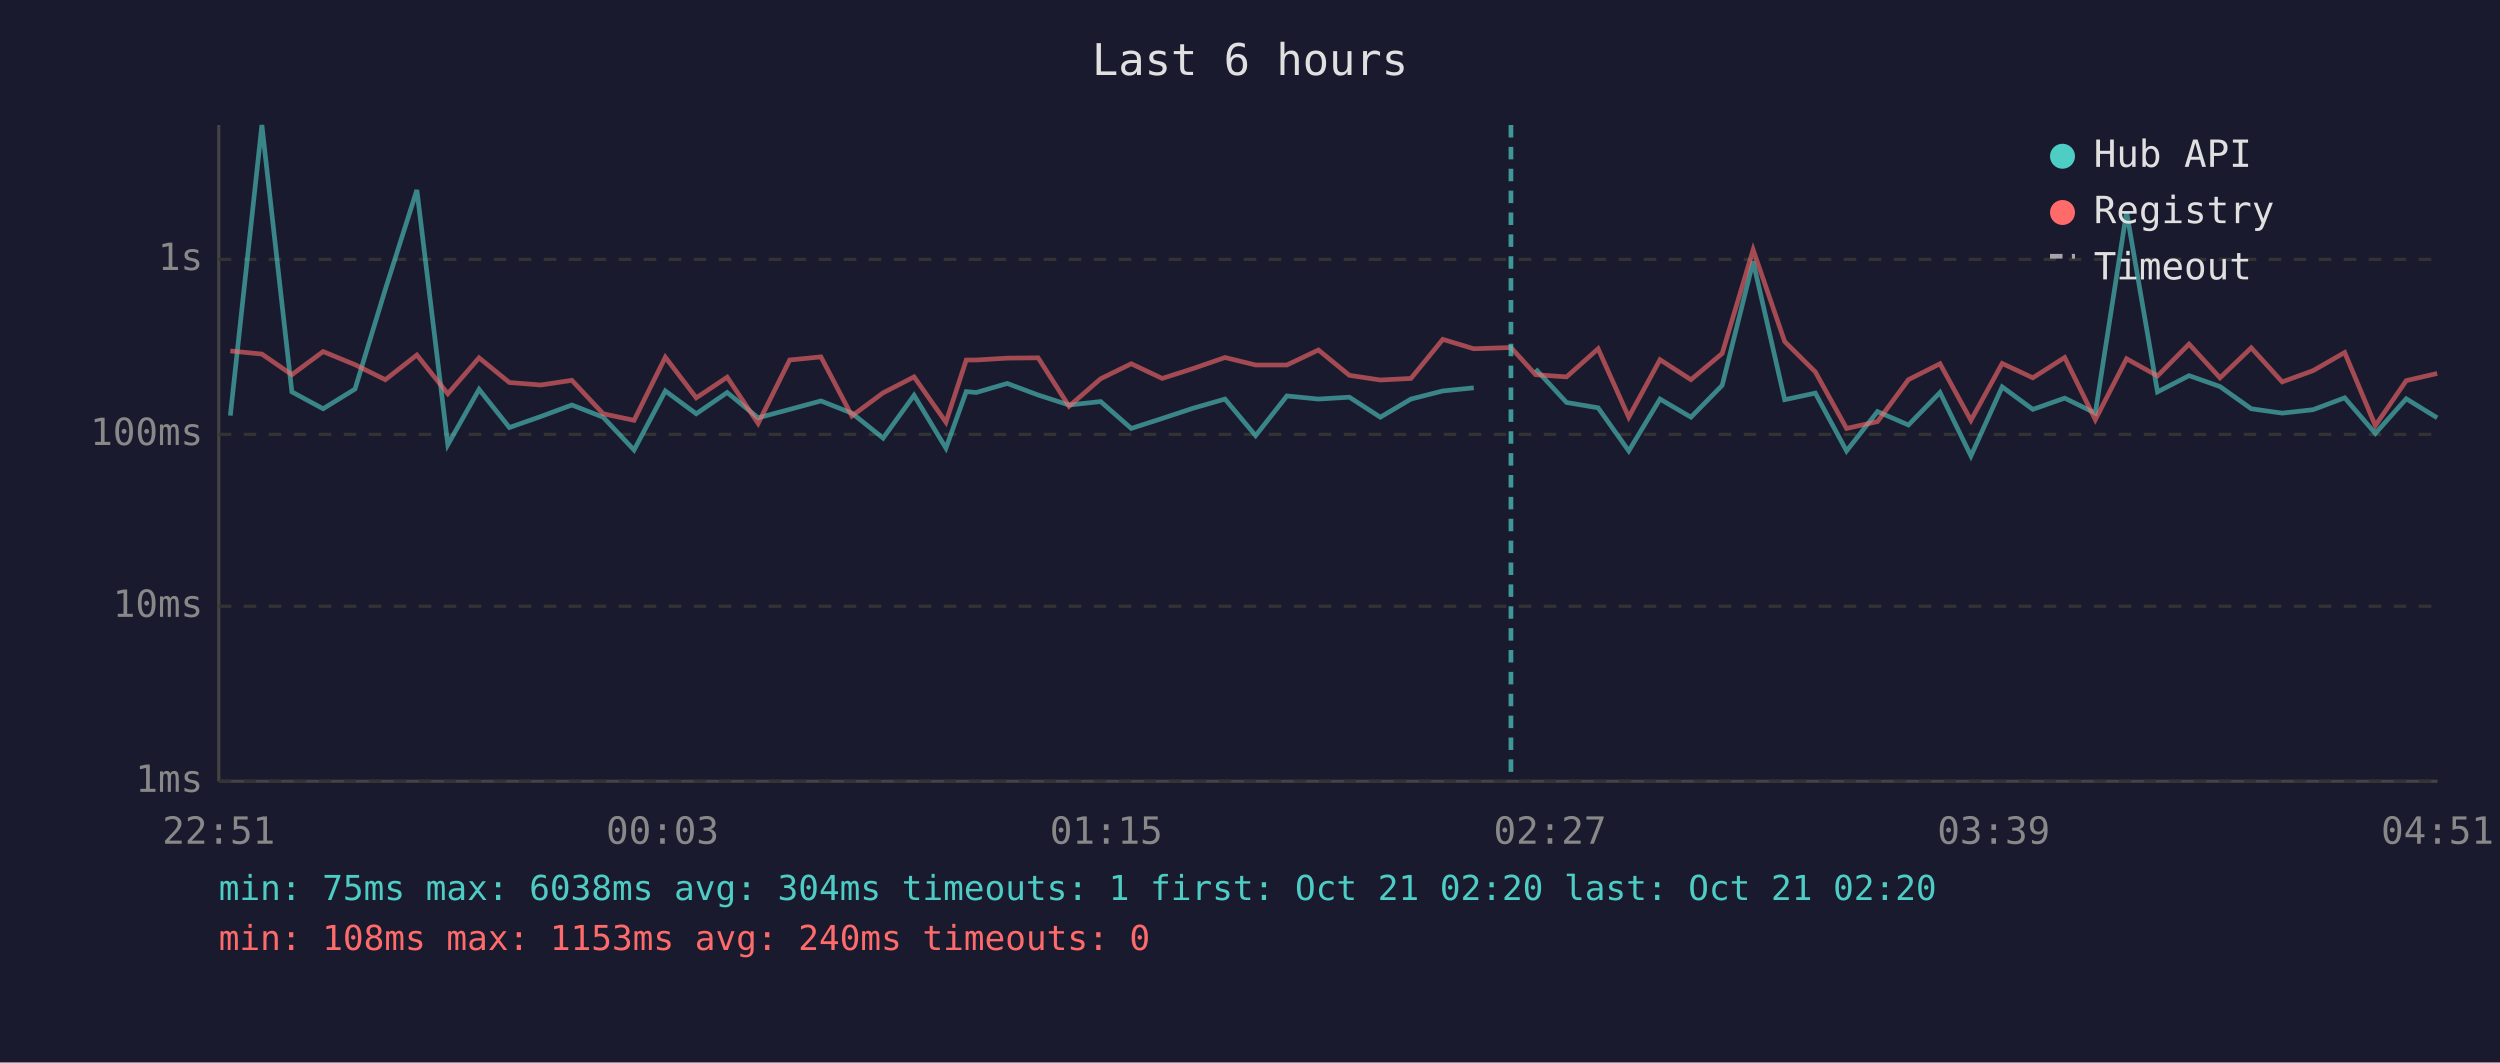
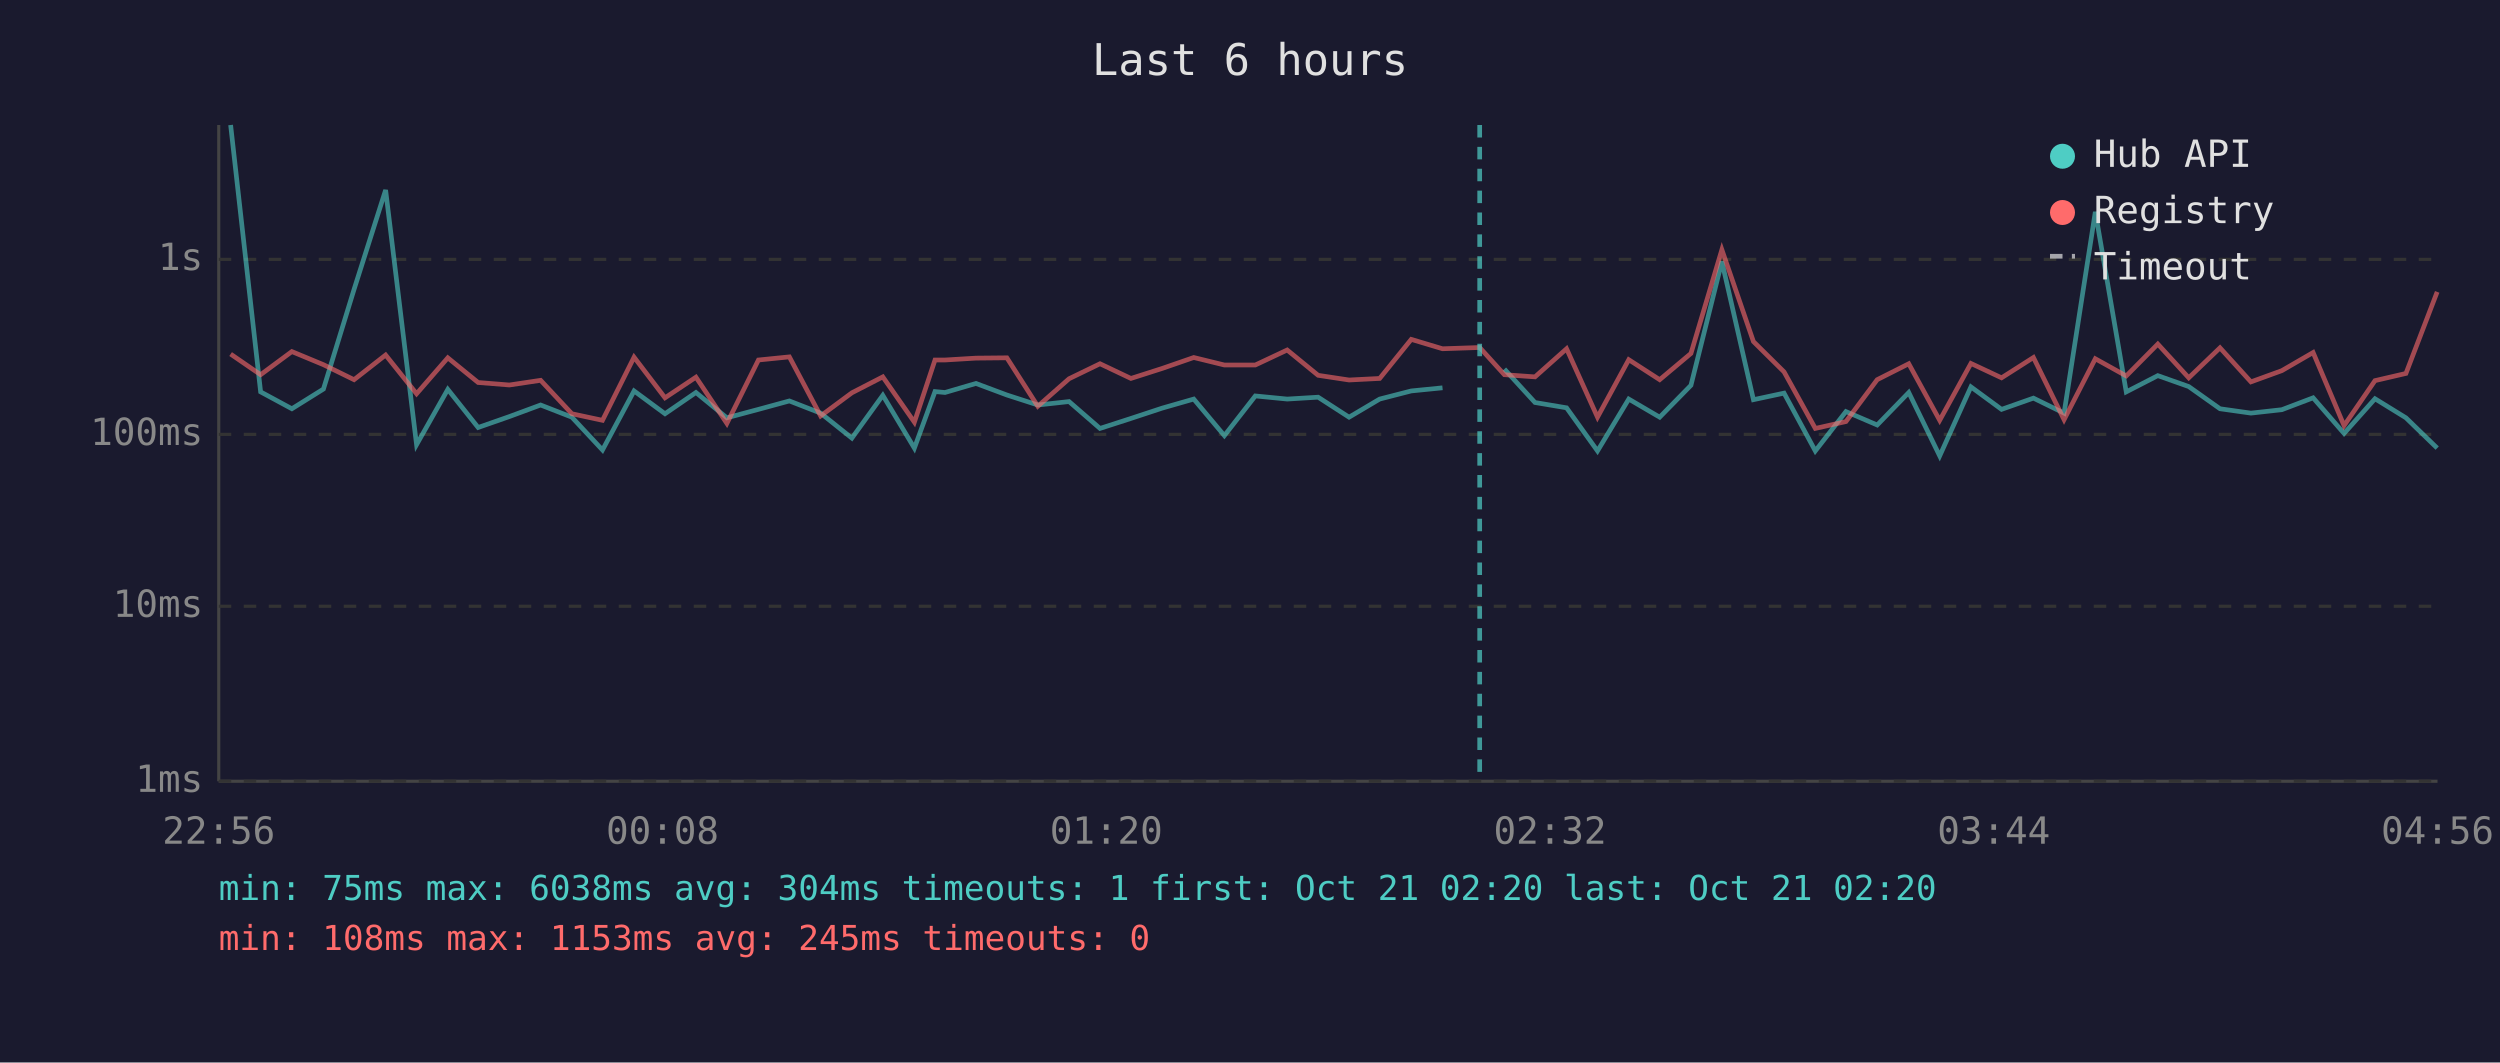
<svg xmlns="http://www.w3.org/2000/svg" viewBox="0 0 800 340" font-family="monospace" font-size="12">
  <rect width="800" height="340" fill="#1a1a2e" />
  <text x="400" y="24" fill="#e0e0e0" font-size="14" text-anchor="middle">Last 6 hours</text>
  <line x1="70" y1="40" x2="70" y2="250" stroke="#444" stroke-width="1" />
  <line x1="70" y1="250" x2="780" y2="250" stroke="#444" stroke-width="1" />
  <line x1="70" y1="250" x2="780" y2="250" stroke="#333" stroke-width="1" stroke-dasharray="4" />
  <text x="65" y="250" fill="#888" text-anchor="end" dominant-baseline="middle">1ms</text>
  <line x1="70" y1="194" x2="780" y2="194" stroke="#333" stroke-width="1" stroke-dasharray="4" />
  <text x="65" y="194" fill="#888" text-anchor="end" dominant-baseline="middle">10ms</text>
  <line x1="70" y1="139" x2="780" y2="139" stroke="#333" stroke-width="1" stroke-dasharray="4" />
  <text x="65" y="139" fill="#888" text-anchor="end" dominant-baseline="middle">100ms</text>
  <line x1="70" y1="83" x2="780" y2="83" stroke="#333" stroke-width="1" stroke-dasharray="4" />
  <text x="65" y="83" fill="#888" text-anchor="end" dominant-baseline="middle">1s</text>
-   <text x="70" y="270" fill="#888" text-anchor="middle">22:51</text>
-   <text x="212" y="270" fill="#888" text-anchor="middle">00:03</text>
-   <text x="354" y="270" fill="#888" text-anchor="middle">01:15</text>
-   <text x="496" y="270" fill="#888" text-anchor="middle">02:27</text>
-   <text x="638" y="270" fill="#888" text-anchor="middle">03:39</text>
-   <text x="780" y="270" fill="#888" text-anchor="middle">04:51</text>
-   <polyline points="73.7,133.0 83.8,40.0 93.4,125.4 103.4,130.8 113.6,124.5 123.3,92.6 133.4,60.8 143.3,142.3 153.3,124.6 163.0,136.8 173.0,133.3 183.0,129.6 193.0,133.5 202.9,144.0 212.9,125.1 222.8,132.4 232.7,125.6 242.6,133.7 252.7,131.0 262.7,128.3 272.6,132.2 282.6,140.2 292.5,126.5 302.7,143.4 309.2,125.3 312.4,125.6 322.3,122.7 332.2,126.4 342.1,129.6 352.2,128.5 362.0,137.1 371.9,133.9 381.9,130.6 392.0,127.7 401.8,139.4 411.8,126.7 421.9,127.7 431.8,127.1 441.7,133.5 451.5,127.7 461.7,125.1 471.6,124.1" fill="none" stroke="#4ecdc4" stroke-width="1.5" opacity="0.6" />
-   <polyline points="491.4,118.1 501.3,128.8 511.4,130.5 521.2,144.3 531.2,127.7 541.1,133.5 551.1,123.3 561.0,83.7 571.1,127.9 580.9,125.8 590.9,144.3 600.8,131.7 610.7,136.0 620.8,125.6 630.7,145.9 640.7,123.8 650.5,131.0 660.7,127.4 670.5,132.2 680.5,67.8 690.4,125.4 700.5,120.2 710.4,123.7 720.4,130.8 730.3,132.2 740.2,131.1 750.3,127.3 760.1,138.7 770.0,127.6 779.9,133.7" fill="none" stroke="#4ecdc4" stroke-width="1.5" opacity="0.6" />
-   <polyline points="73.7,112.3 83.8,113.3 93.4,119.9 103.4,112.5 113.6,116.7 123.3,121.5 133.4,113.6 143.3,126.0 153.3,114.5 163.0,122.4 173.0,123.2 183.0,121.7 193.0,132.4 202.9,134.5 212.9,114.3 222.8,127.3 232.7,120.7 242.6,135.5 252.7,115.2 262.7,114.2 272.6,133.1 282.6,125.7 292.5,120.6 302.7,135.1 309.2,115.2 312.4,115.2 322.3,114.6 332.2,114.5 342.1,130.0 352.2,121.2 362.0,116.4 371.9,121.1 381.9,117.9 392.0,114.4 401.8,116.8 411.8,116.8 421.9,112.0 431.8,120.1 441.7,121.6 451.5,121.1 461.7,108.6 471.6,111.6 483.5,111.2 491.4,119.9 501.3,120.6 511.4,111.6 521.2,133.5 531.2,115.1 541.1,121.5 551.1,113.1 561.0,79.9 571.1,109.3 580.9,119.0 590.9,137.1 600.8,134.9 610.7,121.5 620.8,116.4 630.7,134.5 640.7,116.3 650.5,120.9 660.7,114.4 670.5,134.3 680.5,114.8 690.4,120.3 700.5,110.1 710.4,120.9 720.4,111.3 730.3,122.2 740.2,118.6 750.3,112.8 760.1,136.2 770.0,121.8 779.9,119.5" fill="none" stroke="#ff6b6b" stroke-width="1.5" opacity="0.6" />
-   <line x1="483.5" y1="40" x2="483.5" y2="250" stroke="#4ecdc4" stroke-width="1.5" stroke-dasharray="4,3" opacity="0.7" />
+   <text x="70" y="270" fill="#888" text-anchor="middle">22:56</text>
+   <text x="212" y="270" fill="#888" text-anchor="middle">00:08</text>
+   <text x="354" y="270" fill="#888" text-anchor="middle">01:20</text>
+   <text x="496" y="270" fill="#888" text-anchor="middle">02:32</text>
+   <text x="638" y="270" fill="#888" text-anchor="middle">03:44</text>
+   <text x="780" y="270" fill="#888" text-anchor="middle">04:56</text>
+   <polyline points="73.8,40.0 83.4,125.4 93.4,130.8 103.5,124.5 113.3,92.6 123.4,60.8 133.3,142.3 143.3,124.6 153.0,136.8 163.0,133.3 173.0,129.6 183.0,133.5 192.8,144.0 202.9,125.1 212.8,132.4 222.7,125.6 232.6,133.7 242.7,131.0 252.6,128.3 262.6,132.2 272.6,140.2 282.5,126.5 292.6,143.4 299.2,125.3 302.4,125.6 312.3,122.7 322.2,126.4 332.1,129.6 342.1,128.5 352.0,137.1 361.9,133.9 371.9,130.6 382.0,127.7 391.8,139.4 401.7,126.7 411.9,127.7 421.8,127.1 431.7,133.5 441.5,127.7 451.6,125.1 461.6,124.1" fill="none" stroke="#4ecdc4" stroke-width="1.5" opacity="0.6" />
+   <polyline points="481.4,118.1 491.2,128.8 501.3,130.5 511.2,144.3 521.2,127.7 531.1,133.5 541.1,123.3 551.0,83.7 561.1,127.9 570.9,125.8 580.9,144.3 590.7,131.7 600.7,136.0 610.8,125.6 620.7,145.9 630.7,123.8 640.5,131.0 650.7,127.4 660.5,132.2 670.5,67.8 680.4,125.4 690.5,120.2 700.4,123.7 710.4,130.8 720.3,132.2 730.2,131.1 740.2,127.3 750.1,138.7 760.0,127.6 769.9,133.7 779.9,143.4" fill="none" stroke="#4ecdc4" stroke-width="1.5" opacity="0.6" />
+   <polyline points="73.8,113.3 83.4,119.9 93.4,112.5 103.5,116.7 113.3,121.5 123.4,113.6 133.3,126.0 143.3,114.5 153.0,122.4 163.0,123.2 173.0,121.7 183.0,132.4 192.8,134.5 202.9,114.3 212.8,127.3 222.7,120.7 232.6,135.5 242.7,115.2 252.6,114.2 262.6,133.1 272.6,125.7 282.5,120.6 292.6,135.1 299.2,115.2 302.4,115.2 312.3,114.6 322.2,114.5 332.1,130.0 342.1,121.2 352.0,116.4 361.9,121.1 371.9,117.9 382.0,114.4 391.8,116.8 401.7,116.8 411.9,112.0 421.8,120.1 431.7,121.6 441.5,121.1 451.6,108.6 461.6,111.6 473.5,111.2 481.4,119.9 491.2,120.6 501.3,111.6 511.2,133.5 521.2,115.1 531.1,121.5 541.1,113.1 551.0,79.9 561.1,109.3 570.9,119.0 580.9,137.1 590.7,134.9 600.7,121.5 610.8,116.4 620.7,134.5 630.7,116.3 640.5,120.9 650.7,114.4 660.5,134.3 670.5,114.8 680.4,120.3 690.5,110.1 700.4,120.9 710.4,111.3 720.3,122.2 730.2,118.6 740.2,112.8 750.1,136.2 760.0,121.8 769.9,119.5 779.9,93.4" fill="none" stroke="#ff6b6b" stroke-width="1.5" opacity="0.6" />
+   <line x1="473.5" y1="40" x2="473.5" y2="250" stroke="#4ecdc4" stroke-width="1.5" stroke-dasharray="4,3" opacity="0.7" />
  <circle cx="660" cy="50" r="4" fill="#4ecdc4" />
  <text x="670" y="50" fill="#e0e0e0" dominant-baseline="middle">Hub API</text>
  <circle cx="660" cy="68" r="4" fill="#ff6b6b" />
  <text x="670" y="68" fill="#e0e0e0" dominant-baseline="middle">Registry</text>
  <line x1="656" y1="82" x2="664" y2="82" stroke="#e0e0e0" stroke-width="1.5" stroke-dasharray="4,3" opacity="0.7" />
  <text x="670" y="86" fill="#e0e0e0" dominant-baseline="middle">Timeout</text>
  <text x="70" y="288" fill="#4ecdc4" font-size="11">min: 75ms  max: 6038ms  avg: 304ms  timeouts: 1  first: Oct 21 02:20  last: Oct 21 02:20</text>
-   <text x="70" y="304" fill="#ff6b6b" font-size="11">min: 108ms  max: 1153ms  avg: 240ms  timeouts: 0</text>
+   <text x="70" y="304" fill="#ff6b6b" font-size="11">min: 108ms  max: 1153ms  avg: 245ms  timeouts: 0</text>
</svg>
